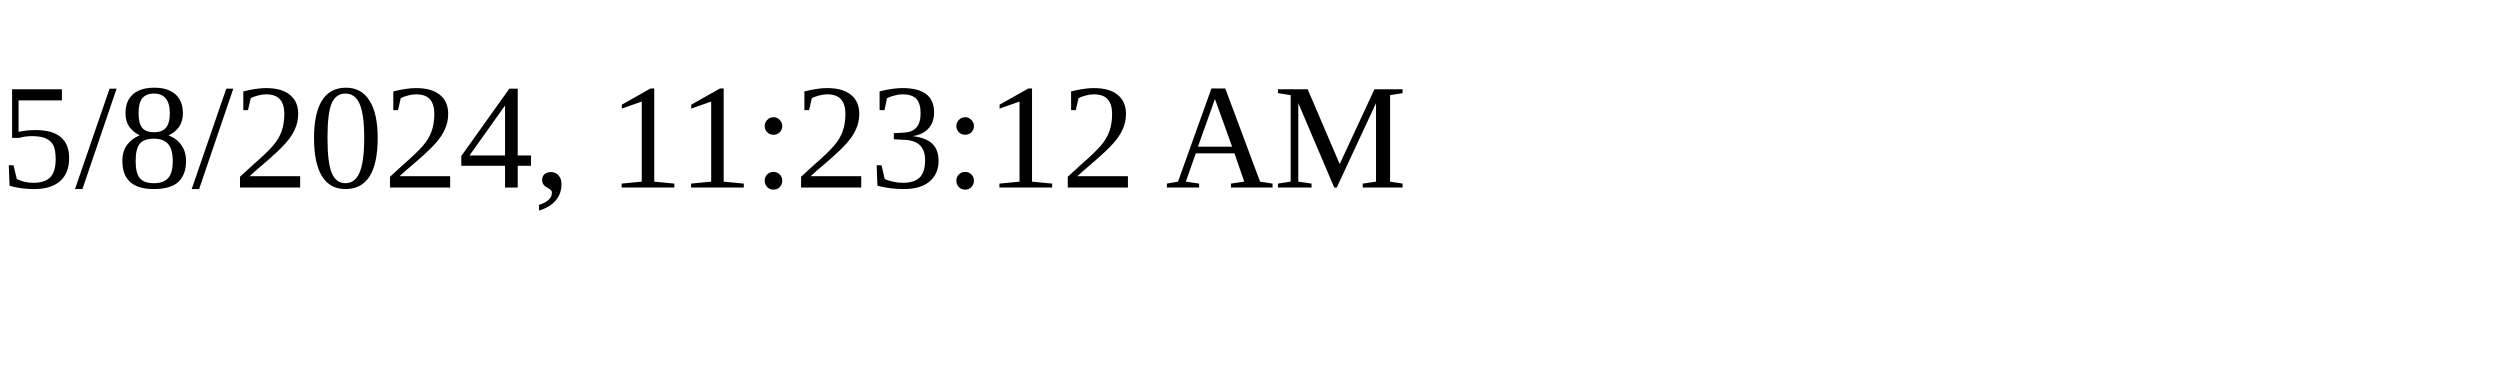
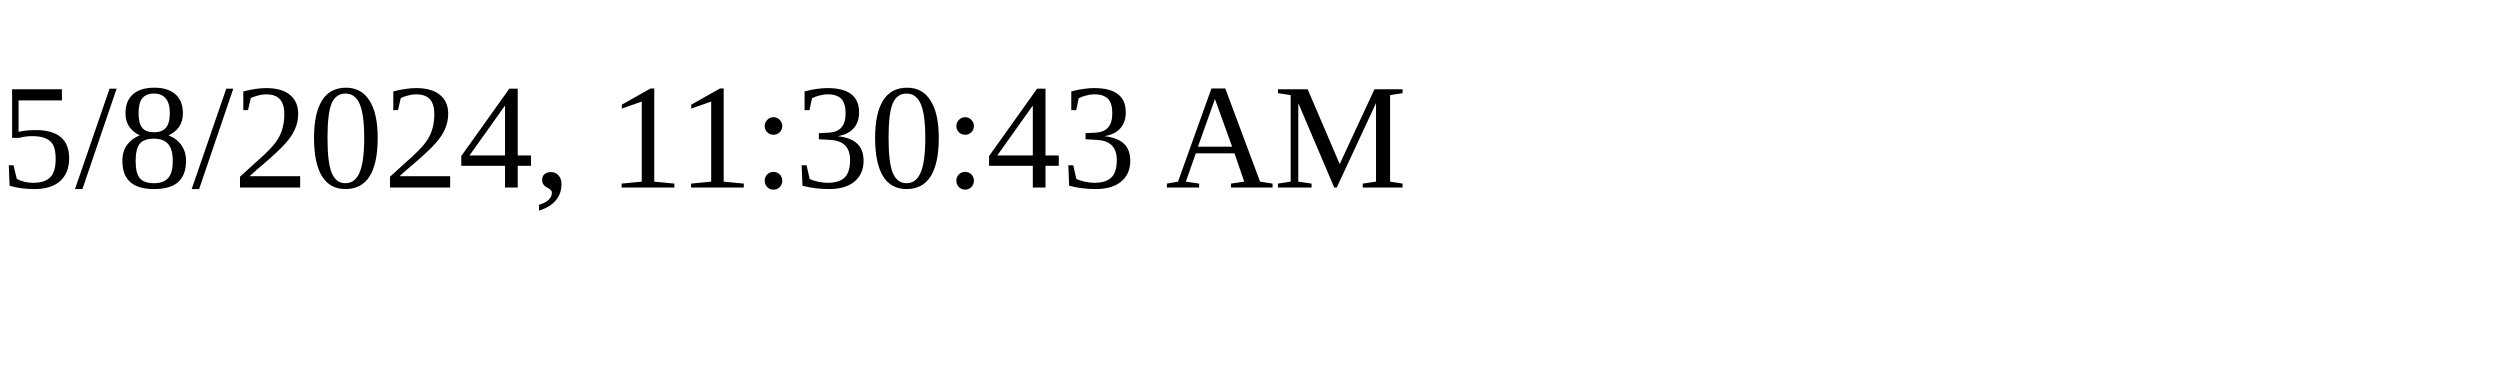
<svg xmlns="http://www.w3.org/2000/svg" height="30" width="200">
-   <text x="0" y="15">5/8/2024, 11:23:12 AM</text>
+   <text x="0" y="15">5/8/2024, 11:30:43 AM</text>
</svg>
